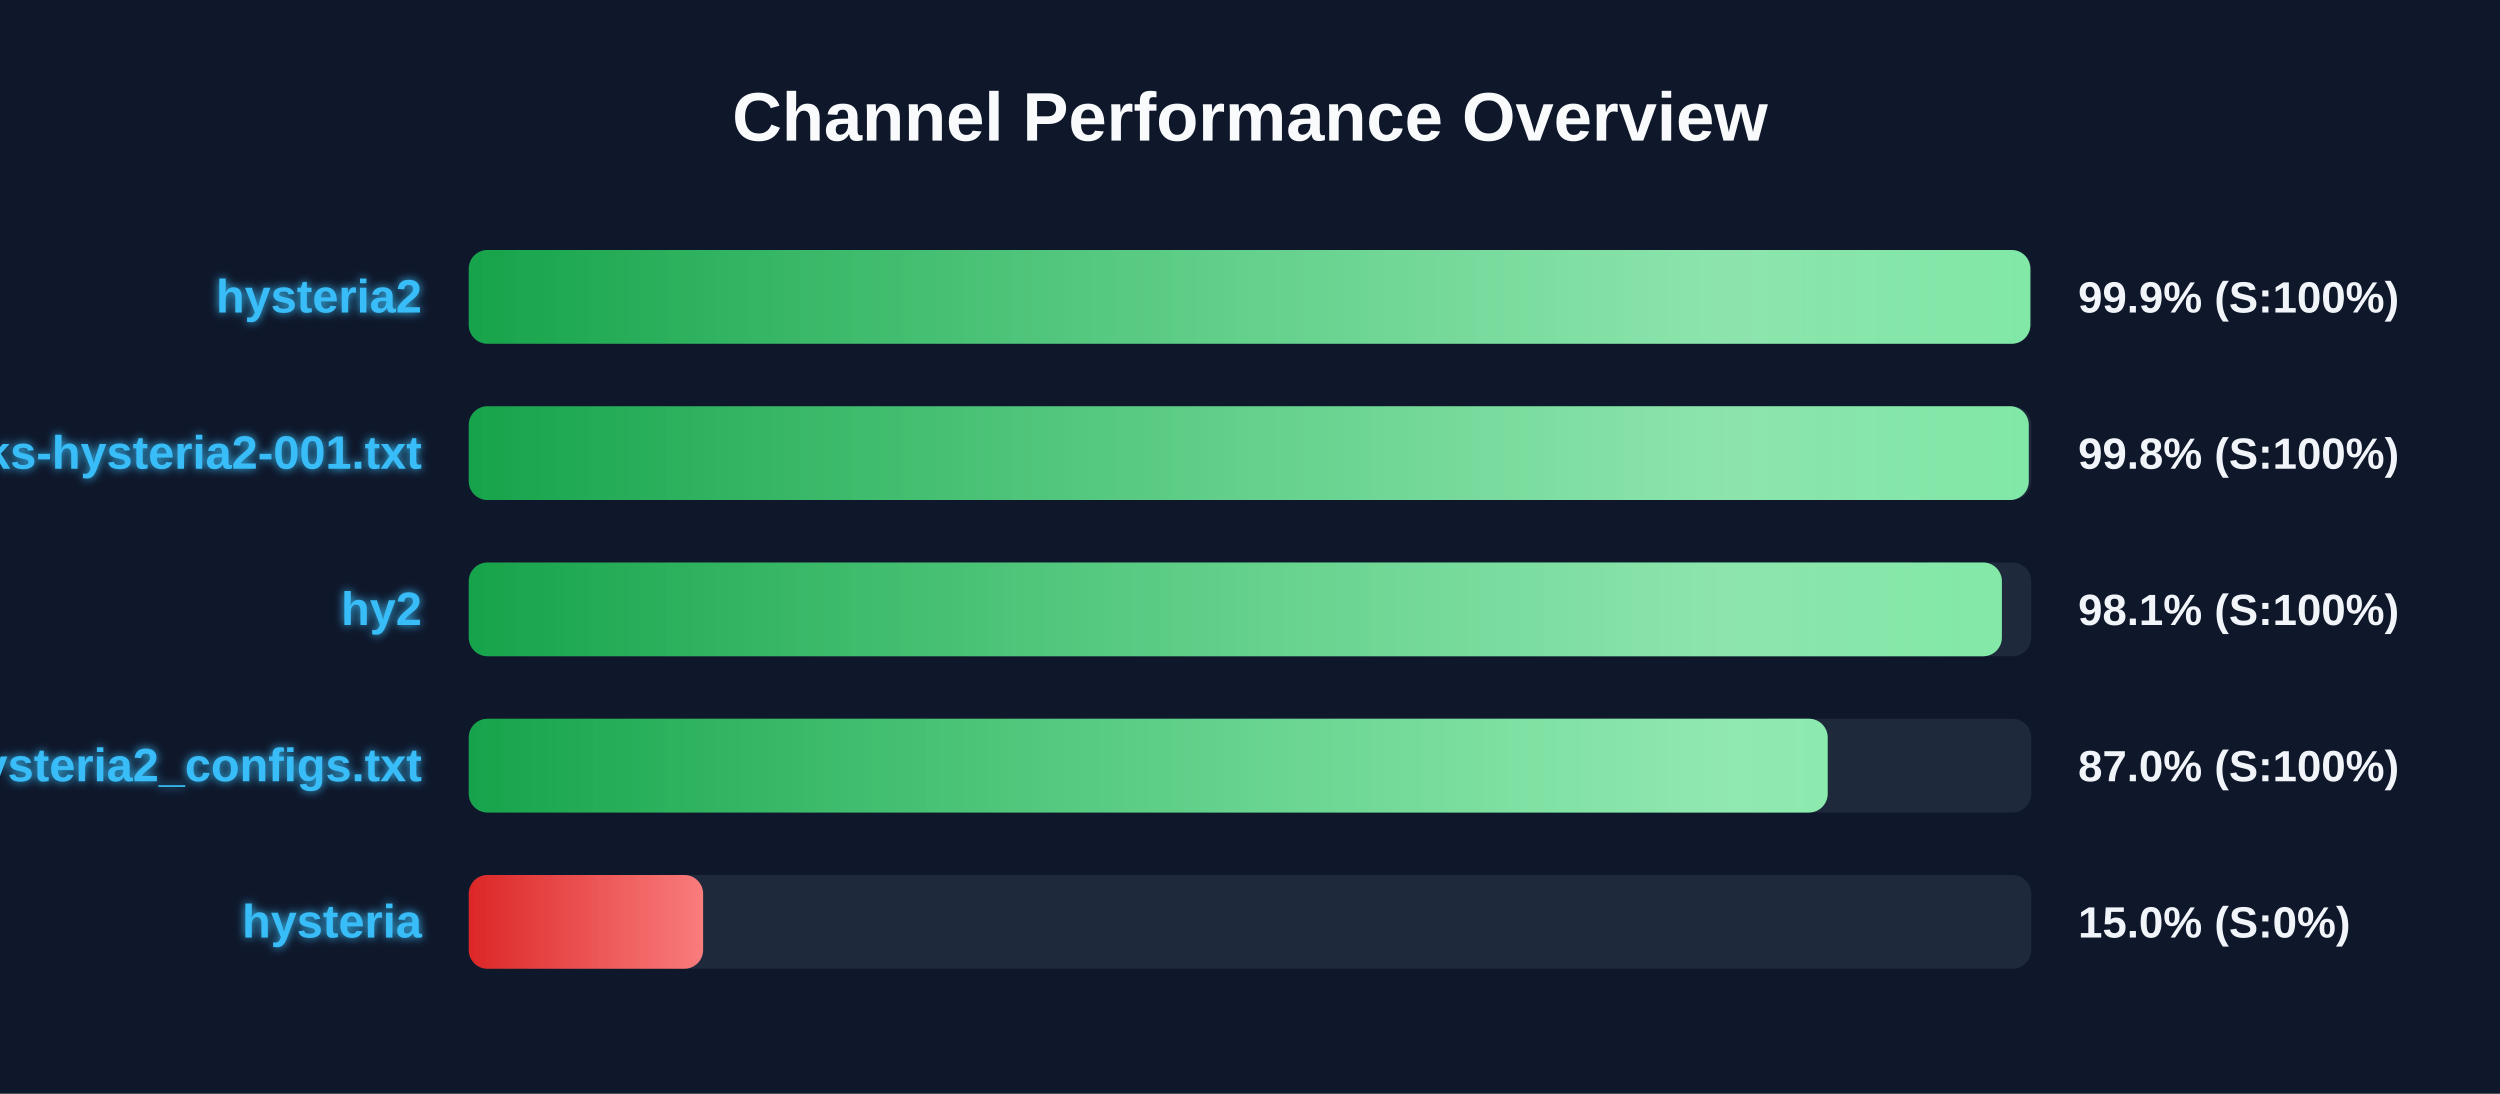
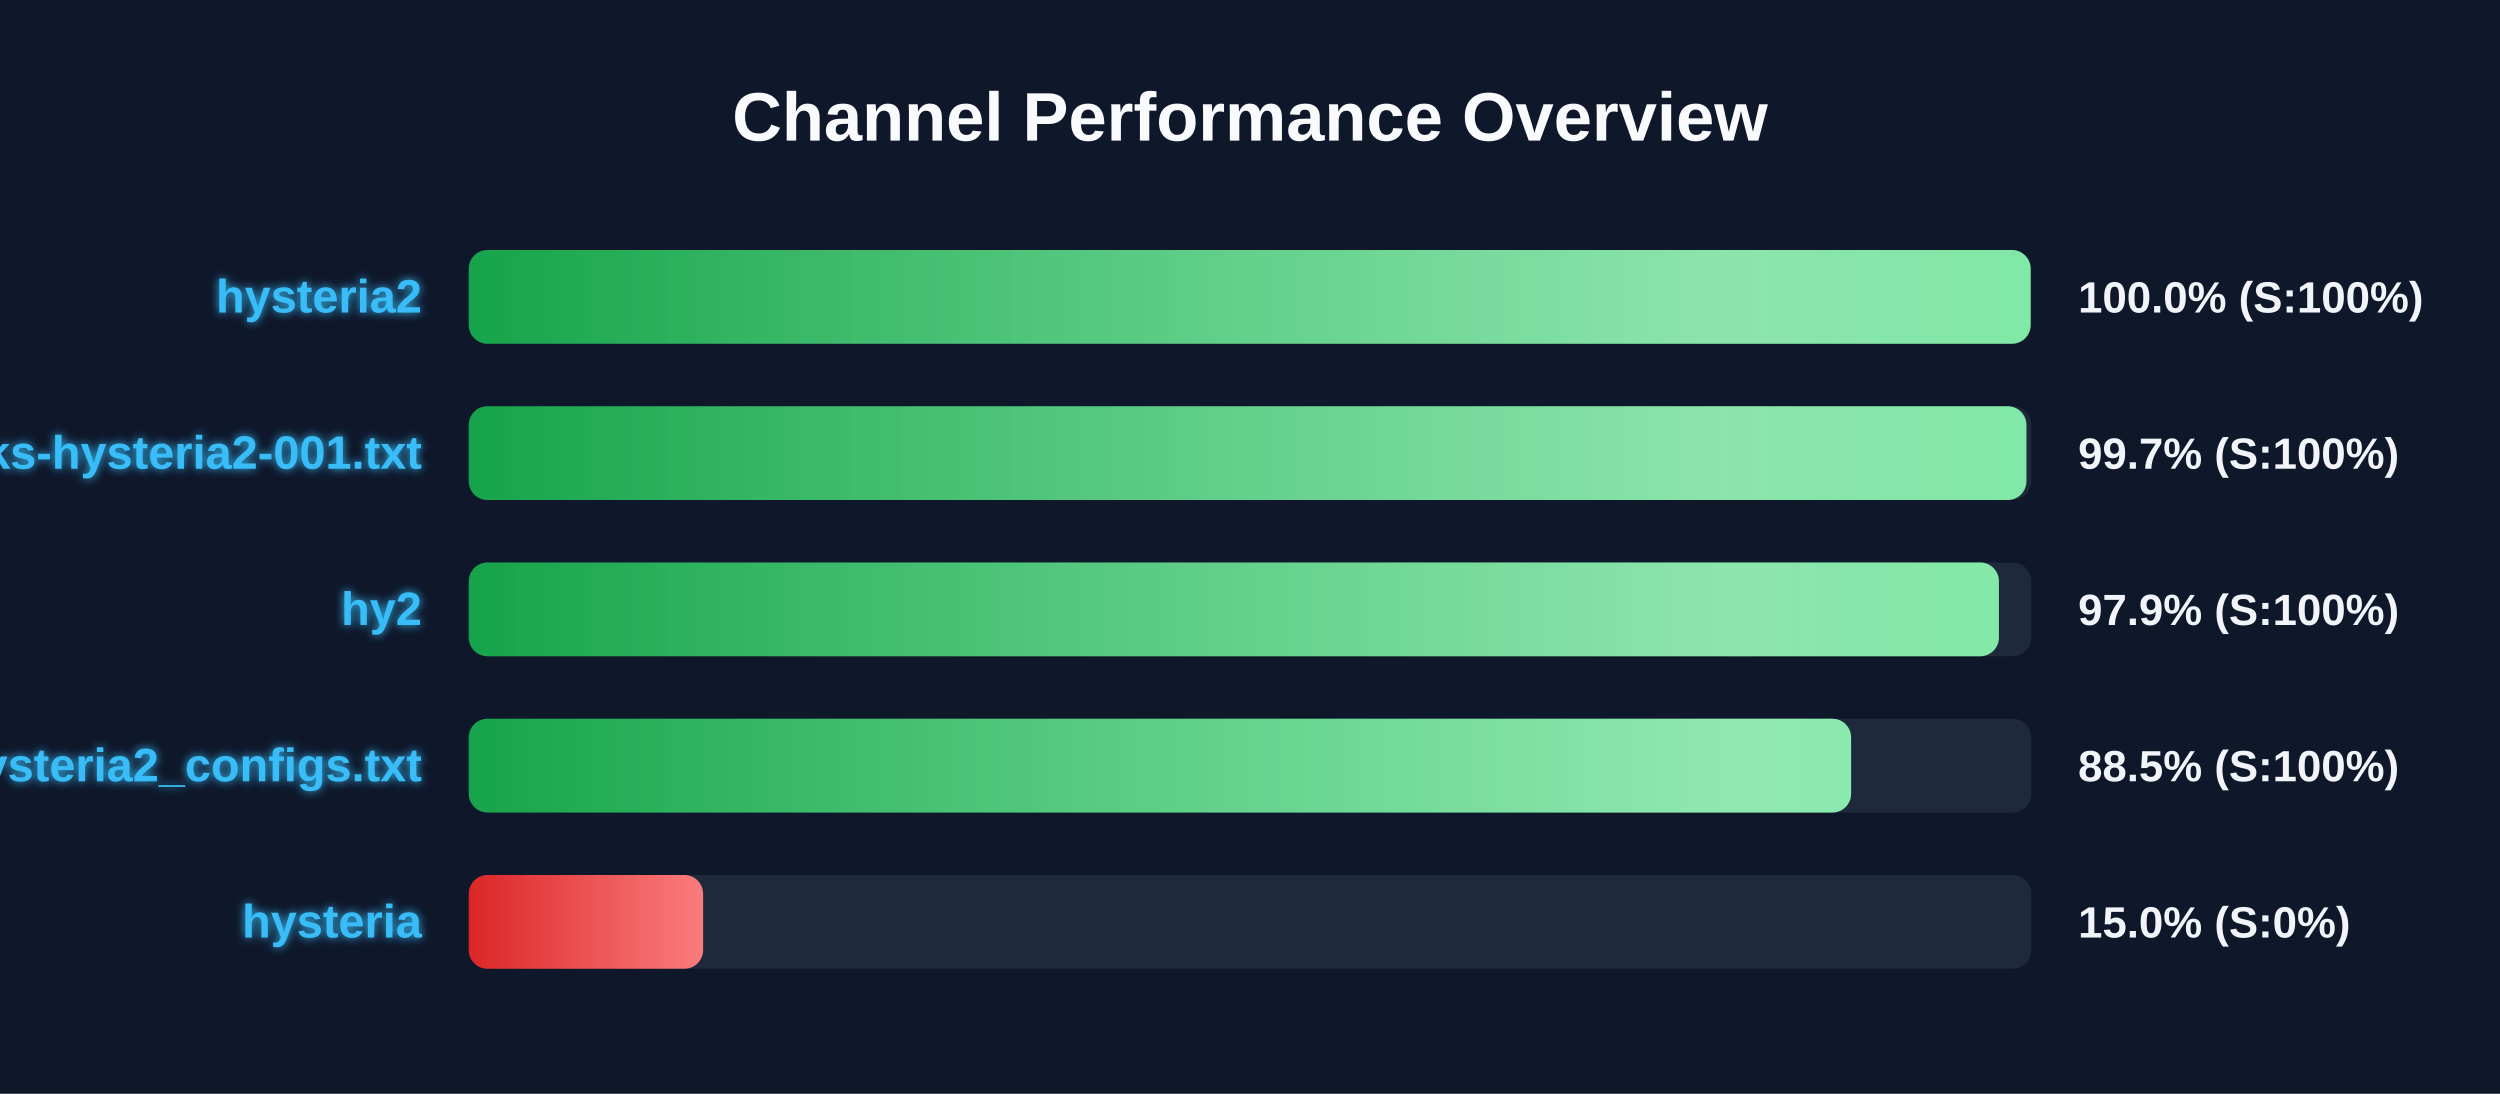
<svg xmlns="http://www.w3.org/2000/svg" width="800" height="350" version="1.1">
  <defs>
    <linearGradient id="grad-green" x1="0%" y1="0%" x2="100%" y2="0%">
      <stop offset="0%" stop-color="#16a34a" />
      <stop offset="100%" stop-color="#4ade80" />
    </linearGradient>
    <linearGradient id="grad-yellow" x1="0%" y1="0%" x2="100%" y2="0%">
      <stop offset="0%" stop-color="#ca8a04" />
      <stop offset="100%" stop-color="#fde047" />
    </linearGradient>
    <linearGradient id="grad-red" x1="0%" y1="0%" x2="100%" y2="0%">
      <stop offset="0%" stop-color="#dc2626" />
      <stop offset="100%" stop-color="#f87171" />
    </linearGradient>
    <linearGradient id="shimmer" x1="0%" y1="0%" x2="100%" y2="0%">
      <stop offset="0%" stop-color="rgba(255,255,255,0)" />
      <stop offset="50%" stop-color="rgba(255,255,255,0.4)" />
      <stop offset="100%" stop-color="rgba(255,255,255,0)" />
    </linearGradient>
    <filter id="glow" x="-20%" y="-20%" width="140%" height="140%">
      <feGaussianBlur stdDeviation="1.5" result="blur" />
      <feComposite in="SourceGraphic" in2="blur" operator="over" />
    </filter>
  </defs>
  <style>
        .bg-rect { fill: #0f172a; }
        .title { font: bold 22px 'Segoe UI', Arial, sans-serif; fill: #f8fafc; }
        .row { font: bold 15px 'Segoe UI', Arial, sans-serif; fill: #38bdf8; filter: url(#glow); }
        .score { font: bold 14px 'Segoe UI', Arial, sans-serif; fill: #f1f5f9; }
        @keyframes shimmer-anim {
            0% { transform: translateX(-100%); }
            100% { transform: translateX(200%); }
        }
        .shimmer-rect {
            animation: shimmer-anim 2.5s infinite linear;
        }
    </style>
  <rect width="100%" height="100%" class="bg-rect" />
  <text x="400" y="45" text-anchor="middle" class="title">Channel Performance Overview</text>
  <rect x="150" y="80" width="500" height="30" fill="#1e293b" rx="6" />
  <clipPath id="clip-0">
-     <rect x="150" y="80" width="499.7" height="30" rx="6" />
+     <rect x="150" y="80" width="499.8" height="30" rx="6" />
  </clipPath>
-   <rect x="150" y="80" width="499.7" height="30" fill="url(#grad-green)" rx="6" />
+   <rect x="150" y="80" width="499.8" height="30" fill="url(#grad-green)" rx="6" />
  <g clip-path="url(#clip-0)">
    <rect x="150" y="80" width="100%" height="30" fill="url(#shimmer)" class="shimmer-rect" />
  </g>
  <text x="135" y="100" text-anchor="end" class="row">hysteria2</text>
-   <text x="665" y="100" text-anchor="start" class="score">99.9% (S:100%)</text>
+   <text x="665" y="100" text-anchor="start" class="score">100.0% (S:100%)</text>
  <rect x="150" y="130" width="500" height="30" fill="#1e293b" rx="6" />
  <clipPath id="clip-1">
-     <rect x="150" y="130" width="499.2" height="30" rx="6" />
+     <rect x="150" y="130" width="498.45" height="30" rx="6" />
  </clipPath>
-   <rect x="150" y="130" width="499.2" height="30" fill="url(#grad-green)" rx="6" />
+   <rect x="150" y="130" width="498.45" height="30" fill="url(#grad-green)" rx="6" />
  <g clip-path="url(#clip-1)">
    <rect x="150" y="130" width="100%" height="30" fill="url(#shimmer)" class="shimmer-rect" />
  </g>
  <text x="135" y="150" text-anchor="end" class="row">EbraSha-Protocol-Chunks-hysteria2-001.txt</text>
-   <text x="665" y="150" text-anchor="start" class="score">99.8% (S:100%)</text>
+   <text x="665" y="150" text-anchor="start" class="score">99.7% (S:100%)</text>
  <rect x="150" y="180" width="500" height="30" fill="#1e293b" rx="6" />
  <clipPath id="clip-2">
-     <rect x="150" y="180" width="490.6" height="30" rx="6" />
+     <rect x="150" y="180" width="489.65" height="30" rx="6" />
  </clipPath>
-   <rect x="150" y="180" width="490.6" height="30" fill="url(#grad-green)" rx="6" />
+   <rect x="150" y="180" width="489.65" height="30" fill="url(#grad-green)" rx="6" />
  <g clip-path="url(#clip-2)">
    <rect x="150" y="180" width="100%" height="30" fill="url(#shimmer)" class="shimmer-rect" />
  </g>
  <text x="135" y="200" text-anchor="end" class="row">hy2</text>
-   <text x="665" y="200" text-anchor="start" class="score">98.1% (S:100%)</text>
+   <text x="665" y="200" text-anchor="start" class="score">97.9% (S:100%)</text>
  <rect x="150" y="230" width="500" height="30" fill="#1e293b" rx="6" />
  <clipPath id="clip-3">
-     <rect x="150" y="230" width="434.85" height="30" rx="6" />
+     <rect x="150" y="230" width="442.35" height="30" rx="6" />
  </clipPath>
-   <rect x="150" y="230" width="434.85" height="30" fill="url(#grad-green)" rx="6" />
+   <rect x="150" y="230" width="442.35" height="30" fill="url(#grad-green)" rx="6" />
  <g clip-path="url(#clip-3)">
    <rect x="150" y="230" width="100%" height="30" fill="url(#shimmer)" class="shimmer-rect" />
  </g>
  <text x="135" y="250" text-anchor="end" class="row">hysteria2_configs.txt</text>
-   <text x="665" y="250" text-anchor="start" class="score">87.0% (S:100%)</text>
+   <text x="665" y="250" text-anchor="start" class="score">88.5% (S:100%)</text>
  <rect x="150" y="280" width="500" height="30" fill="#1e293b" rx="6" />
  <clipPath id="clip-4">
    <rect x="150" y="280" width="75.0" height="30" rx="6" />
  </clipPath>
  <rect x="150" y="280" width="75.0" height="30" fill="url(#grad-red)" rx="6" />
  <g clip-path="url(#clip-4)">
    <rect x="150" y="280" width="100%" height="30" fill="url(#shimmer)" class="shimmer-rect" />
  </g>
  <text x="135" y="300" text-anchor="end" class="row">hysteria</text>
  <text x="665" y="300" text-anchor="start" class="score">15.0% (S:0%)</text>
</svg>
